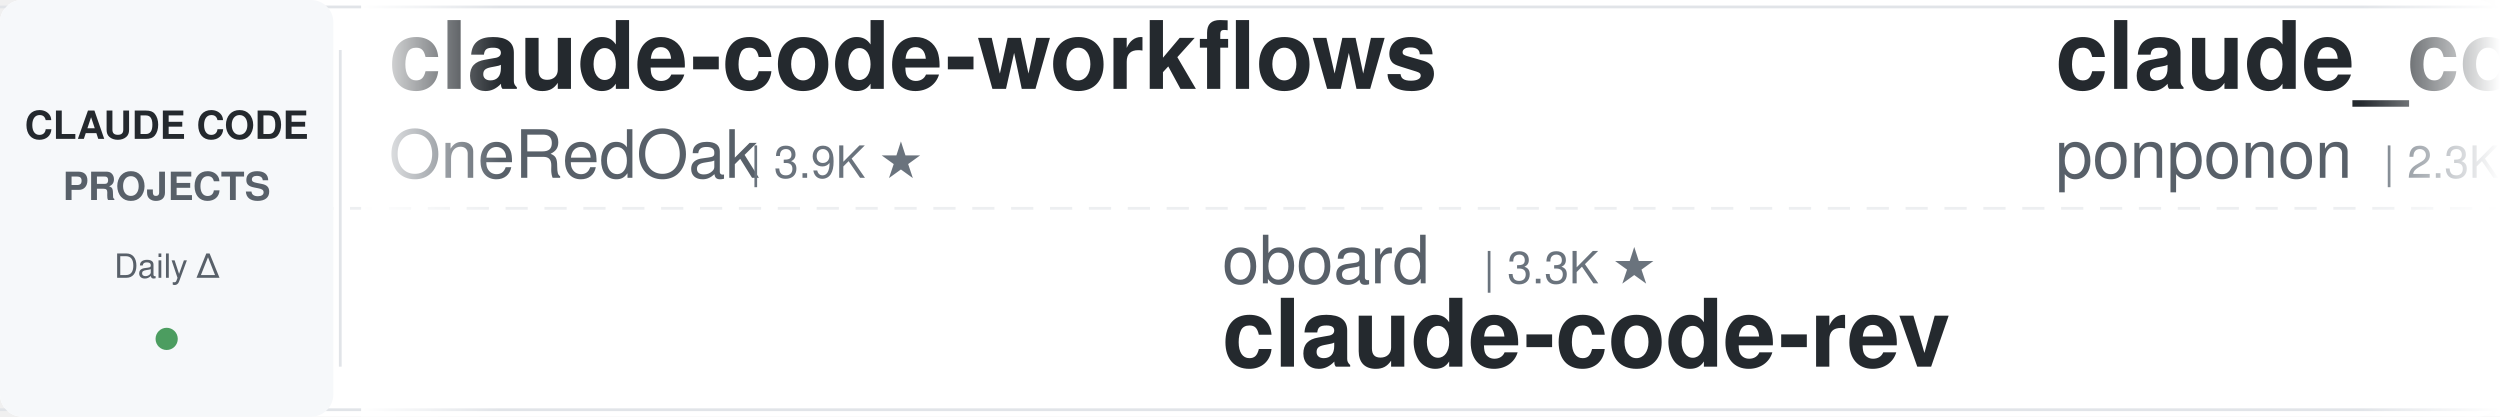
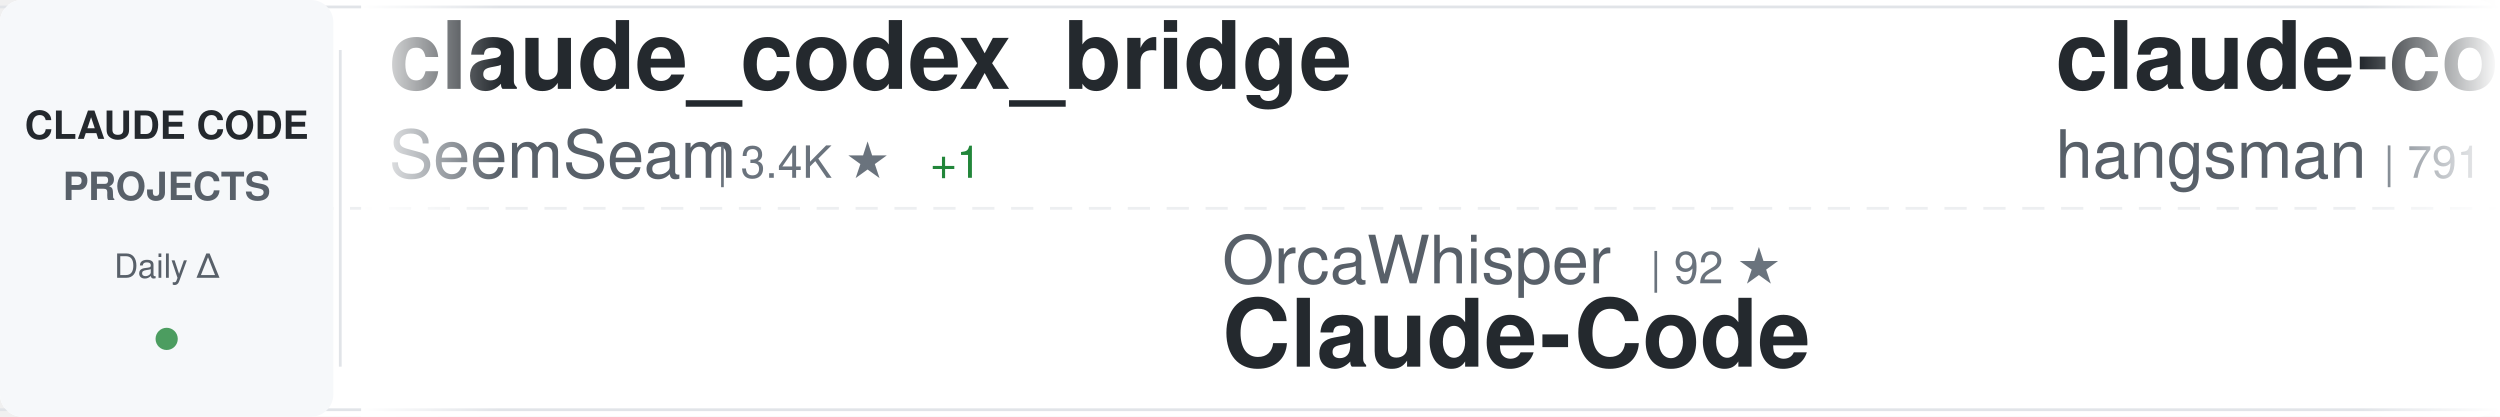
<svg xmlns="http://www.w3.org/2000/svg" width="900" height="150">
  <defs>
    <linearGradient id="awesomeLeftFade" x1="0%" y1="0%" x2="100%" y2="0%">
      <stop offset="0%" style="stop-color:#ffffff;stop-opacity:1" />
      <stop offset="100%" style="stop-color:#ffffff;stop-opacity:0" />
    </linearGradient>
    <linearGradient id="awesomeRightFade" x1="0%" y1="0%" x2="100%" y2="0%">
      <stop offset="0%" style="stop-color:#ffffff;stop-opacity:0" />
      <stop offset="100%" style="stop-color:#ffffff;stop-opacity:1" />
    </linearGradient>
  </defs>
  <rect width="900" height="150" fill="#ffffff" rx="8" />
  <rect x="0" y="2" width="900" height="1" fill="#e1e4e8" />
  <rect x="0" y="147" width="900" height="1" fill="#e1e4e8" />
  <line x1="0" y1="75" x2="900" y2="75" stroke="#e1e4e8" stroke-width="1" stroke-dasharray="8 6" opacity="0.6" />
  <rect x="0" y="0" width="120" height="150" fill="#f6f8fa" rx="8" />
  <text x="60" y="50" font-family="-apple-system, BlinkMacSystemFont, 'Segoe UI', Helvetica, Arial, sans-serif" font-size="14" font-weight="600" fill="#24292e" text-anchor="middle">CLAUDE CODE</text>
  <text x="60" y="72" font-family="-apple-system, BlinkMacSystemFont, 'Segoe UI', Helvetica, Arial, sans-serif" font-size="14" font-weight="600" fill="#586069" text-anchor="middle">PROJECTS</text>
  <text x="60" y="100" font-family="-apple-system, BlinkMacSystemFont, 'Segoe UI', Helvetica, Arial, sans-serif" font-size="12" font-weight="500" fill="#586069" text-anchor="middle">Daily Δ</text>
  <circle cx="60" cy="122" r="4" fill="#22863a" opacity="0.8" />
  <rect x="122" y="18" width="1" height="114" fill="#e1e4e8" />
  <clipPath id="awesomeTickerClip">
    <rect x="130" y="0" width="770" height="150" />
  </clipPath>
  <g clip-path="url(#awesomeTickerClip)">
    <g id="awesomeTickerItems">
      <animateTransform attributeName="transform" attributeType="XML" type="translate" from="0 0" to="-3000 0" dur="54s" repeatCount="indefinite" />
      <g transform="translate(0, 0)">
-         <text x="140" y="32" font-family="-apple-system, BlinkMacSystemFont, 'Segoe UI', Helvetica, Arial, sans-serif" font-size="34" font-weight="600" fill="#24292e">claude-code-workflows</text>
-         <text x="140" y="64" font-family="-apple-system, BlinkMacSystemFont, 'Segoe UI', Helvetica, Arial, sans-serif" font-size="24" font-weight="400" fill="#586069">OneRedOak</text>
-         <text x="270" y="64" font-family="-apple-system, BlinkMacSystemFont, 'Segoe UI', Helvetica, Arial, sans-serif" font-size="16" font-weight="500" fill="#6a737d">| 3.9K ★</text>
+         <text x="140" y="32" font-family="-apple-system, BlinkMacSystemFont, 'Segoe UI', Helvetica, Arial, sans-serif" font-size="34" font-weight="600" fill="#24292e">claude_codex_bridge</text>
+         <text x="140" y="64" font-family="-apple-system, BlinkMacSystemFont, 'Segoe UI', Helvetica, Arial, sans-serif" font-size="24" font-weight="400" fill="#586069">SeemSeam</text>
+         <text x="258" y="64" font-family="-apple-system, BlinkMacSystemFont, 'Segoe UI', Helvetica, Arial, sans-serif" font-size="16" font-weight="500" fill="#6a737d">| 3.4K ★</text>
+         <text x="335" y="64" font-family="-apple-system, BlinkMacSystemFont, 'Segoe UI', Helvetica, Arial, sans-serif" font-size="16" font-weight="500" fill="#22863a"> +1</text>
      </g>
      <g transform="translate(300, 0)">
-         <text x="140" y="102" font-family="-apple-system, BlinkMacSystemFont, 'Segoe UI', Helvetica, Arial, sans-serif" font-size="24" font-weight="400" fill="#586069">oboard</text>
-         <text x="234" y="102" font-family="-apple-system, BlinkMacSystemFont, 'Segoe UI', Helvetica, Arial, sans-serif" font-size="16" font-weight="500" fill="#6a737d">| 3.3K ★</text>
-         <text x="140" y="132" font-family="-apple-system, BlinkMacSystemFont, 'Segoe UI', Helvetica, Arial, sans-serif" font-size="34" font-weight="600" fill="#24292e">claude-code-rev</text>
+         <text x="140" y="102" font-family="-apple-system, BlinkMacSystemFont, 'Segoe UI', Helvetica, Arial, sans-serif" font-size="24" font-weight="400" fill="#586069">OrcaWhisper</text>
+         <text x="294" y="102" font-family="-apple-system, BlinkMacSystemFont, 'Segoe UI', Helvetica, Arial, sans-serif" font-size="16" font-weight="500" fill="#6a737d">| 92 ★</text>
+         <text x="140" y="132" font-family="-apple-system, BlinkMacSystemFont, 'Segoe UI', Helvetica, Arial, sans-serif" font-size="34" font-weight="600" fill="#24292e">Claude-Code</text>
      </g>
      <g transform="translate(600, 0)">
-         <text x="140" y="32" font-family="-apple-system, BlinkMacSystemFont, 'Segoe UI', Helvetica, Arial, sans-serif" font-size="34" font-weight="600" fill="#24292e">claude_code_src</text>
-         <text x="140" y="64" font-family="-apple-system, BlinkMacSystemFont, 'Segoe UI', Helvetica, Arial, sans-serif" font-size="24" font-weight="400" fill="#586069">ponponon</text>
-         <text x="258" y="64" font-family="-apple-system, BlinkMacSystemFont, 'Segoe UI', Helvetica, Arial, sans-serif" font-size="16" font-weight="500" fill="#6a737d">| 2.3K ★</text>
+         <text x="140" y="32" font-family="-apple-system, BlinkMacSystemFont, 'Segoe UI', Helvetica, Arial, sans-serif" font-size="34" font-weight="600" fill="#24292e">claude-code-source</text>
+         <text x="140" y="64" font-family="-apple-system, BlinkMacSystemFont, 'Segoe UI', Helvetica, Arial, sans-serif" font-size="24" font-weight="400" fill="#586069">hangsman</text>
+         <text x="258" y="64" font-family="-apple-system, BlinkMacSystemFont, 'Segoe UI', Helvetica, Arial, sans-serif" font-size="16" font-weight="500" fill="#6a737d">| 791 ★</text>
      </g>
      <g transform="translate(900, 0)">
-         <text x="140" y="102" font-family="-apple-system, BlinkMacSystemFont, 'Segoe UI', Helvetica, Arial, sans-serif" font-size="24" font-weight="400" fill="#586069">anthropics</text>
-         <text x="282" y="102" font-family="-apple-system, BlinkMacSystemFont, 'Segoe UI', Helvetica, Arial, sans-serif" font-size="16" font-weight="500" fill="#6a737d">| 949 ★</text>
-         <text x="350" y="102" font-family="-apple-system, BlinkMacSystemFont, 'Segoe UI', Helvetica, Arial, sans-serif" font-size="16" font-weight="500" fill="#cb2431"> -1</text>
-         <text x="140" y="132" font-family="-apple-system, BlinkMacSystemFont, 'Segoe UI', Helvetica, Arial, sans-serif" font-size="34" font-weight="600" fill="#24292e">claude-code-base-action</text>
+         <text x="140" y="102" font-family="-apple-system, BlinkMacSystemFont, 'Segoe UI', Helvetica, Arial, sans-serif" font-size="24" font-weight="400" fill="#586069">rohitg00</text>
+         <text x="258" y="102" font-family="-apple-system, BlinkMacSystemFont, 'Segoe UI', Helvetica, Arial, sans-serif" font-size="16" font-weight="500" fill="#6a737d">| 2.5K ★</text>
+         <text x="335" y="102" font-family="-apple-system, BlinkMacSystemFont, 'Segoe UI', Helvetica, Arial, sans-serif" font-size="16" font-weight="500" fill="#22863a"> +1</text>
+         <text x="140" y="132" font-family="-apple-system, BlinkMacSystemFont, 'Segoe UI', Helvetica, Arial, sans-serif" font-size="34" font-weight="600" fill="#24292e">awesome-claude-code-tool...</text>
      </g>
      <g transform="translate(1200, 0)">
-         <text x="140" y="32" font-family="-apple-system, BlinkMacSystemFont, 'Segoe UI', Helvetica, Arial, sans-serif" font-size="34" font-weight="600" fill="#24292e">claude-code-system-promp...</text>
-         <text x="140" y="64" font-family="-apple-system, BlinkMacSystemFont, 'Segoe UI', Helvetica, Arial, sans-serif" font-size="24" font-weight="400" fill="#586069">Piebald-AI</text>
-         <text x="282" y="64" font-family="-apple-system, BlinkMacSystemFont, 'Segoe UI', Helvetica, Arial, sans-serif" font-size="16" font-weight="500" fill="#6a737d">| 12.4K ★</text>
+         <text x="140" y="32" font-family="-apple-system, BlinkMacSystemFont, 'Segoe UI', Helvetica, Arial, sans-serif" font-size="34" font-weight="600" fill="#24292e">claude-code-templates</text>
+         <text x="140" y="64" font-family="-apple-system, BlinkMacSystemFont, 'Segoe UI', Helvetica, Arial, sans-serif" font-size="24" font-weight="400" fill="#586069">davila7</text>
+         <text x="246" y="64" font-family="-apple-system, BlinkMacSystemFont, 'Segoe UI', Helvetica, Arial, sans-serif" font-size="16" font-weight="500" fill="#6a737d">| 30.3K ★</text>
+         <text x="332" y="64" font-family="-apple-system, BlinkMacSystemFont, 'Segoe UI', Helvetica, Arial, sans-serif" font-size="16" font-weight="500" fill="#22863a"> +2</text>
      </g>
      <g transform="translate(1500, 0)">
-         <text x="140" y="102" font-family="-apple-system, BlinkMacSystemFont, 'Segoe UI', Helvetica, Arial, sans-serif" font-size="24" font-weight="400" fill="#586069">777genius</text>
-         <text x="270" y="102" font-family="-apple-system, BlinkMacSystemFont, 'Segoe UI', Helvetica, Arial, sans-serif" font-size="16" font-weight="500" fill="#6a737d">| 926 ★</text>
-         <text x="140" y="132" font-family="-apple-system, BlinkMacSystemFont, 'Segoe UI', Helvetica, Arial, sans-serif" font-size="34" font-weight="600" fill="#24292e">claude-code-source-code</text>
+         <text x="140" y="102" font-family="-apple-system, BlinkMacSystemFont, 'Segoe UI', Helvetica, Arial, sans-serif" font-size="24" font-weight="400" fill="#586069">fuergaosi233</text>
+         <text x="306" y="102" font-family="-apple-system, BlinkMacSystemFont, 'Segoe UI', Helvetica, Arial, sans-serif" font-size="16" font-weight="500" fill="#6a737d">| 2.8K ★</text>
+         <text x="140" y="132" font-family="-apple-system, BlinkMacSystemFont, 'Segoe UI', Helvetica, Arial, sans-serif" font-size="34" font-weight="600" fill="#24292e">claude-code-proxy</text>
      </g>
      <g transform="translate(1800, 0)">
-         <text x="140" y="32" font-family="-apple-system, BlinkMacSystemFont, 'Segoe UI', Helvetica, Arial, sans-serif" font-size="34" font-weight="600" fill="#24292e">how-claude-code-works</text>
-         <text x="140" y="64" font-family="-apple-system, BlinkMacSystemFont, 'Segoe UI', Helvetica, Arial, sans-serif" font-size="24" font-weight="400" fill="#586069">Windy3f3f3f3f</text>
-         <text x="318" y="64" font-family="-apple-system, BlinkMacSystemFont, 'Segoe UI', Helvetica, Arial, sans-serif" font-size="16" font-weight="500" fill="#6a737d">| 3.5K ★</text>
+         <text x="140" y="32" font-family="-apple-system, BlinkMacSystemFont, 'Segoe UI', Helvetica, Arial, sans-serif" font-size="34" font-weight="600" fill="#24292e">awesome-claude-code-plug...</text>
+         <text x="140" y="64" font-family="-apple-system, BlinkMacSystemFont, 'Segoe UI', Helvetica, Arial, sans-serif" font-size="24" font-weight="400" fill="#586069">ccplugins</text>
+         <text x="270" y="64" font-family="-apple-system, BlinkMacSystemFont, 'Segoe UI', Helvetica, Arial, sans-serif" font-size="16" font-weight="500" fill="#6a737d">| 921 ★</text>
      </g>
      <g transform="translate(2100, 0)">
-         <text x="140" y="102" font-family="-apple-system, BlinkMacSystemFont, 'Segoe UI', Helvetica, Arial, sans-serif" font-size="24" font-weight="400" fill="#586069">multica-ai</text>
-         <text x="282" y="102" font-family="-apple-system, BlinkMacSystemFont, 'Segoe UI', Helvetica, Arial, sans-serif" font-size="16" font-weight="500" fill="#6a737d">| 203.9K ★</text>
-         <text x="377" y="102" font-family="-apple-system, BlinkMacSystemFont, 'Segoe UI', Helvetica, Arial, sans-serif" font-size="16" font-weight="500" fill="#22863a"> +38</text>
-         <text x="140" y="132" font-family="-apple-system, BlinkMacSystemFont, 'Segoe UI', Helvetica, Arial, sans-serif" font-size="34" font-weight="600" fill="#24292e">andrej-karpathy-skills</text>
+         <text x="140" y="102" font-family="-apple-system, BlinkMacSystemFont, 'Segoe UI', Helvetica, Arial, sans-serif" font-size="24" font-weight="400" fill="#586069">repowise-dev</text>
+         <text x="306" y="102" font-family="-apple-system, BlinkMacSystemFont, 'Segoe UI', Helvetica, Arial, sans-serif" font-size="16" font-weight="500" fill="#6a737d">| 1.2K ★</text>
+         <text x="140" y="132" font-family="-apple-system, BlinkMacSystemFont, 'Segoe UI', Helvetica, Arial, sans-serif" font-size="34" font-weight="600" fill="#24292e">claude-code-prompts</text>
      </g>
      <g transform="translate(2400, 0)">
-         <text x="140" y="32" font-family="-apple-system, BlinkMacSystemFont, 'Segoe UI', Helvetica, Arial, sans-serif" font-size="34" font-weight="600" fill="#24292e">claude-code-spec-workflo...</text>
-         <text x="140" y="64" font-family="-apple-system, BlinkMacSystemFont, 'Segoe UI', Helvetica, Arial, sans-serif" font-size="24" font-weight="400" fill="#586069">Pimzino</text>
-         <text x="246" y="64" font-family="-apple-system, BlinkMacSystemFont, 'Segoe UI', Helvetica, Arial, sans-serif" font-size="16" font-weight="500" fill="#6a737d">| 3.8K ★</text>
+         <text x="140" y="32" font-family="-apple-system, BlinkMacSystemFont, 'Segoe UI', Helvetica, Arial, sans-serif" font-size="34" font-weight="600" fill="#24292e">edmunds-claude-code</text>
+         <text x="140" y="64" font-family="-apple-system, BlinkMacSystemFont, 'Segoe UI', Helvetica, Arial, sans-serif" font-size="24" font-weight="400" fill="#586069">edmund-io</text>
+         <text x="270" y="64" font-family="-apple-system, BlinkMacSystemFont, 'Segoe UI', Helvetica, Arial, sans-serif" font-size="16" font-weight="500" fill="#6a737d">| 1.5K ★</text>
      </g>
      <g transform="translate(2700, 0)">
-         <text x="140" y="102" font-family="-apple-system, BlinkMacSystemFont, 'Segoe UI', Helvetica, Arial, sans-serif" font-size="24" font-weight="400" fill="#586069">luyao618</text>
-         <text x="258" y="102" font-family="-apple-system, BlinkMacSystemFont, 'Segoe UI', Helvetica, Arial, sans-serif" font-size="16" font-weight="500" fill="#6a737d">| 1.7K ★</text>
-         <text x="140" y="132" font-family="-apple-system, BlinkMacSystemFont, 'Segoe UI', Helvetica, Arial, sans-serif" font-size="34" font-weight="600" fill="#24292e">Claude-Code-Source-Study</text>
+         <text x="140" y="102" font-family="-apple-system, BlinkMacSystemFont, 'Segoe UI', Helvetica, Arial, sans-serif" font-size="24" font-weight="400" fill="#586069">OneRedOak</text>
+         <text x="270" y="102" font-family="-apple-system, BlinkMacSystemFont, 'Segoe UI', Helvetica, Arial, sans-serif" font-size="16" font-weight="500" fill="#6a737d">| 3.9K ★</text>
+         <text x="140" y="132" font-family="-apple-system, BlinkMacSystemFont, 'Segoe UI', Helvetica, Arial, sans-serif" font-size="34" font-weight="600" fill="#24292e">claude-code-workflows</text>
      </g>
      <g transform="translate(3000, 0)">
-         <text x="140" y="32" font-family="-apple-system, BlinkMacSystemFont, 'Segoe UI', Helvetica, Arial, sans-serif" font-size="34" font-weight="600" fill="#24292e">claude-code-workflows</text>
-         <text x="140" y="64" font-family="-apple-system, BlinkMacSystemFont, 'Segoe UI', Helvetica, Arial, sans-serif" font-size="24" font-weight="400" fill="#586069">OneRedOak</text>
-         <text x="270" y="64" font-family="-apple-system, BlinkMacSystemFont, 'Segoe UI', Helvetica, Arial, sans-serif" font-size="16" font-weight="500" fill="#6a737d">| 3.9K ★</text>
+         <text x="140" y="32" font-family="-apple-system, BlinkMacSystemFont, 'Segoe UI', Helvetica, Arial, sans-serif" font-size="34" font-weight="600" fill="#24292e">claude_codex_bridge</text>
+         <text x="140" y="64" font-family="-apple-system, BlinkMacSystemFont, 'Segoe UI', Helvetica, Arial, sans-serif" font-size="24" font-weight="400" fill="#586069">SeemSeam</text>
+         <text x="258" y="64" font-family="-apple-system, BlinkMacSystemFont, 'Segoe UI', Helvetica, Arial, sans-serif" font-size="16" font-weight="500" fill="#6a737d">| 3.4K ★</text>
+         <text x="335" y="64" font-family="-apple-system, BlinkMacSystemFont, 'Segoe UI', Helvetica, Arial, sans-serif" font-size="16" font-weight="500" fill="#22863a"> +1</text>
      </g>
      <g transform="translate(3300, 0)">
-         <text x="140" y="102" font-family="-apple-system, BlinkMacSystemFont, 'Segoe UI', Helvetica, Arial, sans-serif" font-size="24" font-weight="400" fill="#586069">oboard</text>
-         <text x="234" y="102" font-family="-apple-system, BlinkMacSystemFont, 'Segoe UI', Helvetica, Arial, sans-serif" font-size="16" font-weight="500" fill="#6a737d">| 3.3K ★</text>
-         <text x="140" y="132" font-family="-apple-system, BlinkMacSystemFont, 'Segoe UI', Helvetica, Arial, sans-serif" font-size="34" font-weight="600" fill="#24292e">claude-code-rev</text>
+         <text x="140" y="102" font-family="-apple-system, BlinkMacSystemFont, 'Segoe UI', Helvetica, Arial, sans-serif" font-size="24" font-weight="400" fill="#586069">OrcaWhisper</text>
+         <text x="294" y="102" font-family="-apple-system, BlinkMacSystemFont, 'Segoe UI', Helvetica, Arial, sans-serif" font-size="16" font-weight="500" fill="#6a737d">| 92 ★</text>
+         <text x="140" y="132" font-family="-apple-system, BlinkMacSystemFont, 'Segoe UI', Helvetica, Arial, sans-serif" font-size="34" font-weight="600" fill="#24292e">Claude-Code</text>
      </g>
      <g transform="translate(3600, 0)">
-         <text x="140" y="32" font-family="-apple-system, BlinkMacSystemFont, 'Segoe UI', Helvetica, Arial, sans-serif" font-size="34" font-weight="600" fill="#24292e">claude_code_src</text>
-         <text x="140" y="64" font-family="-apple-system, BlinkMacSystemFont, 'Segoe UI', Helvetica, Arial, sans-serif" font-size="24" font-weight="400" fill="#586069">ponponon</text>
-         <text x="258" y="64" font-family="-apple-system, BlinkMacSystemFont, 'Segoe UI', Helvetica, Arial, sans-serif" font-size="16" font-weight="500" fill="#6a737d">| 2.3K ★</text>
+         <text x="140" y="32" font-family="-apple-system, BlinkMacSystemFont, 'Segoe UI', Helvetica, Arial, sans-serif" font-size="34" font-weight="600" fill="#24292e">claude-code-source</text>
+         <text x="140" y="64" font-family="-apple-system, BlinkMacSystemFont, 'Segoe UI', Helvetica, Arial, sans-serif" font-size="24" font-weight="400" fill="#586069">hangsman</text>
+         <text x="258" y="64" font-family="-apple-system, BlinkMacSystemFont, 'Segoe UI', Helvetica, Arial, sans-serif" font-size="16" font-weight="500" fill="#6a737d">| 791 ★</text>
      </g>
      <g transform="translate(3900, 0)">
-         <text x="140" y="102" font-family="-apple-system, BlinkMacSystemFont, 'Segoe UI', Helvetica, Arial, sans-serif" font-size="24" font-weight="400" fill="#586069">anthropics</text>
-         <text x="282" y="102" font-family="-apple-system, BlinkMacSystemFont, 'Segoe UI', Helvetica, Arial, sans-serif" font-size="16" font-weight="500" fill="#6a737d">| 949 ★</text>
-         <text x="350" y="102" font-family="-apple-system, BlinkMacSystemFont, 'Segoe UI', Helvetica, Arial, sans-serif" font-size="16" font-weight="500" fill="#cb2431"> -1</text>
-         <text x="140" y="132" font-family="-apple-system, BlinkMacSystemFont, 'Segoe UI', Helvetica, Arial, sans-serif" font-size="34" font-weight="600" fill="#24292e">claude-code-base-action</text>
+         <text x="140" y="102" font-family="-apple-system, BlinkMacSystemFont, 'Segoe UI', Helvetica, Arial, sans-serif" font-size="24" font-weight="400" fill="#586069">rohitg00</text>
+         <text x="258" y="102" font-family="-apple-system, BlinkMacSystemFont, 'Segoe UI', Helvetica, Arial, sans-serif" font-size="16" font-weight="500" fill="#6a737d">| 2.5K ★</text>
+         <text x="335" y="102" font-family="-apple-system, BlinkMacSystemFont, 'Segoe UI', Helvetica, Arial, sans-serif" font-size="16" font-weight="500" fill="#22863a"> +1</text>
+         <text x="140" y="132" font-family="-apple-system, BlinkMacSystemFont, 'Segoe UI', Helvetica, Arial, sans-serif" font-size="34" font-weight="600" fill="#24292e">awesome-claude-code-tool...</text>
      </g>
    </g>
  </g>
  <rect x="130" y="0" width="50" height="150" fill="url(#awesomeLeftFade)" />
  <rect x="850" y="0" width="50" height="150" fill="url(#awesomeRightFade)" />
</svg>
